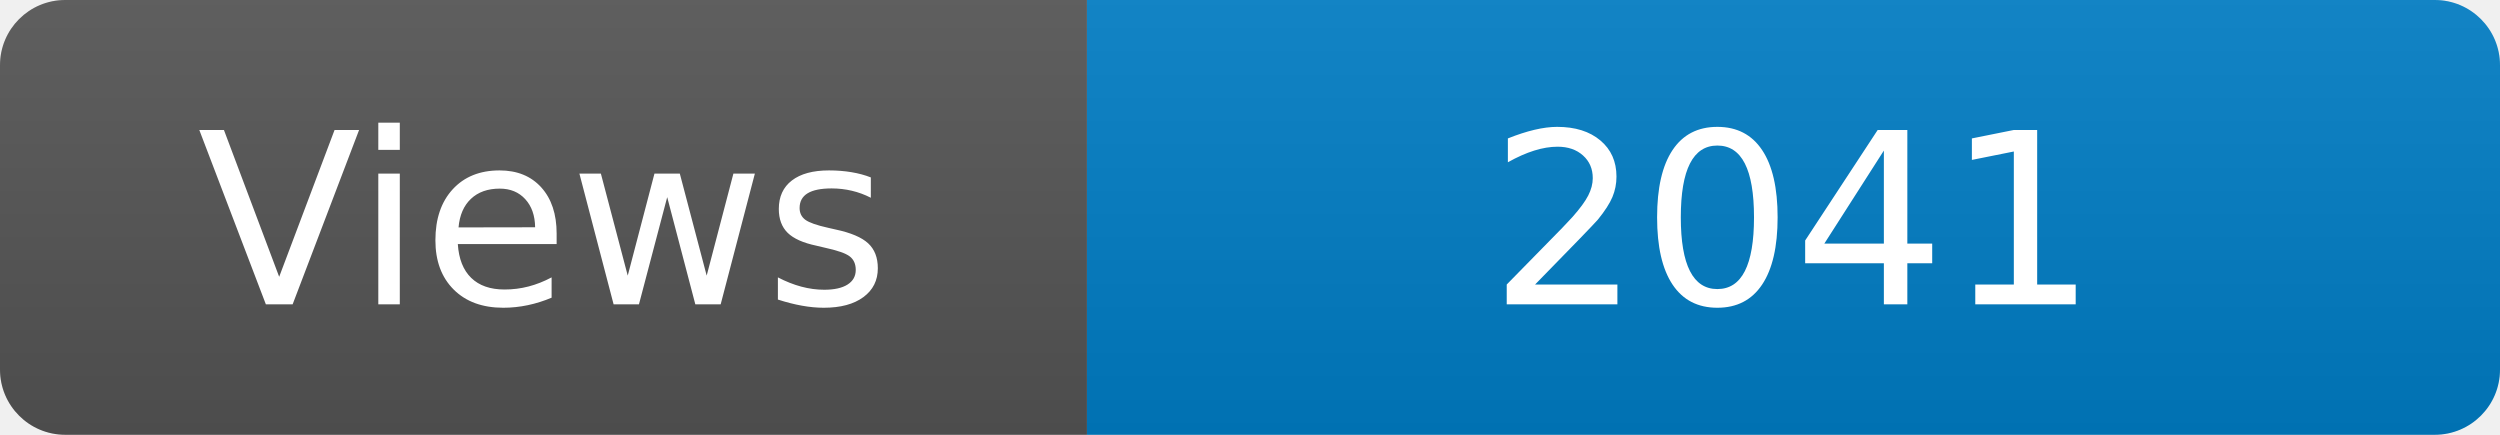
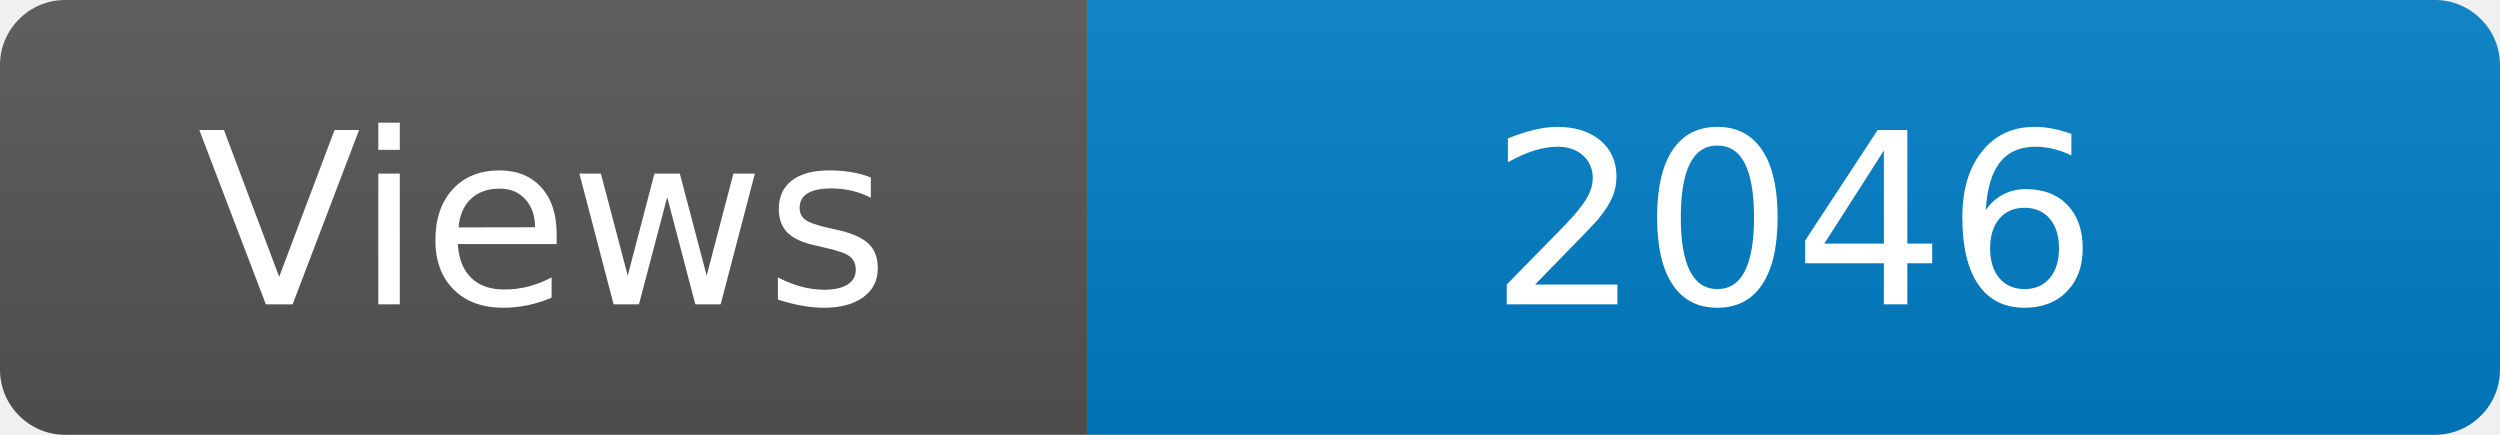
<svg xmlns="http://www.w3.org/2000/svg" width="115" height="20" role="img" aria-label="Maintained?: yes">
  <linearGradient id="s" x2="0" y2="100%">
    <stop offset="0" stop-color="#bbb" stop-opacity=".1" />
    <stop offset="1" stop-opacity=".1" />
  </linearGradient>
  <clipPath id="r">
    <rect width="115" height="20" rx="3" fill="#fff" />
  </clipPath>
  <g clip-path="url(#r)">
    <rect width="50" height="20" fill="#555" />
    <rect x="50" width="160" height="20" fill="#007ec6" />
    <rect width="115" height="20" fill="url(#s)" />
  </g>
  <g fill="#fff" text-anchor="middle" font-family="Verdana,Geneva,DejaVu Sans,sans-serif" font-size="110">
    <text x="250" y="140" transform="scale(.1)" fill="#fff">Views</text>
-     <text x="825" y="140" transform="scale(.1)" fill="#fff">2041</text>
+     <text x="825" y="140" transform="scale(.1)" fill="#fff">2046</text>
  </g>
</svg>
